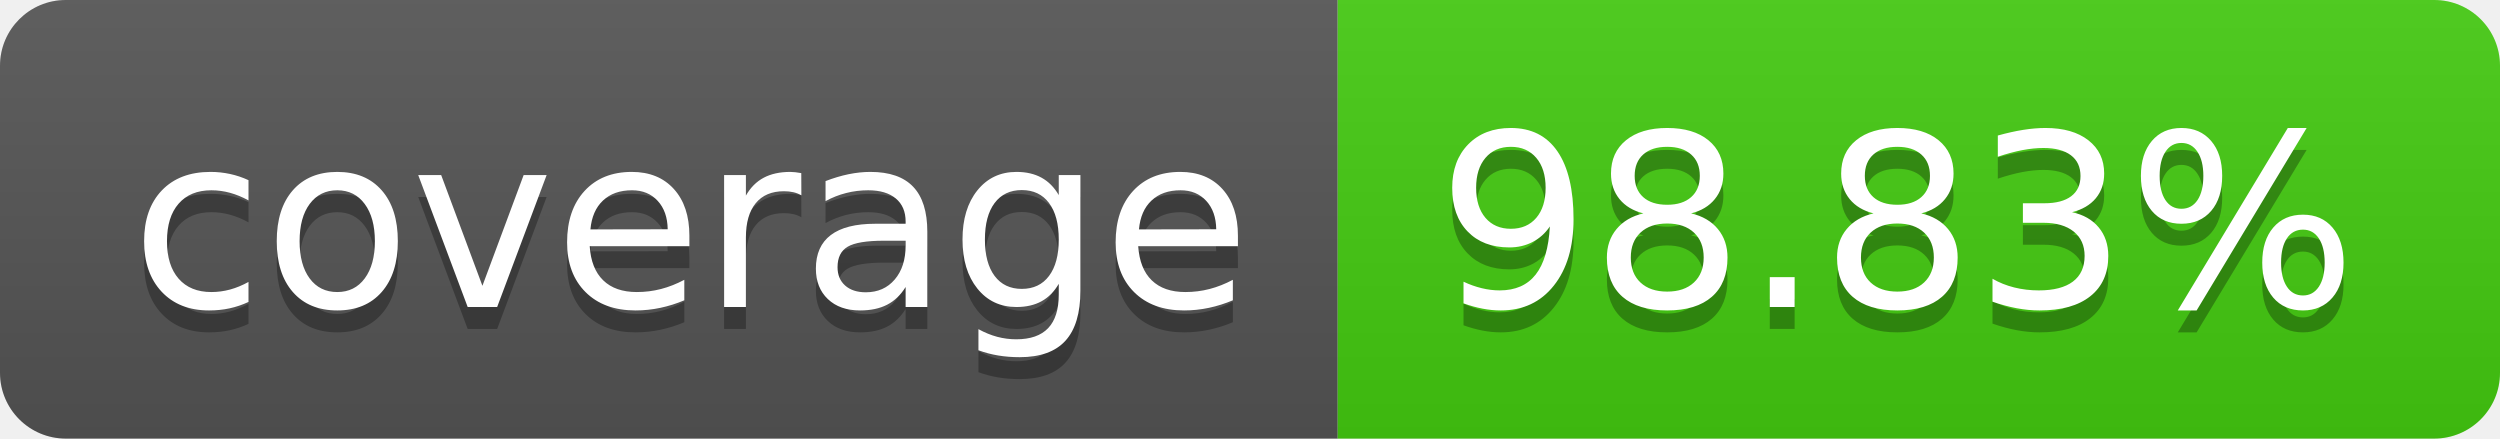
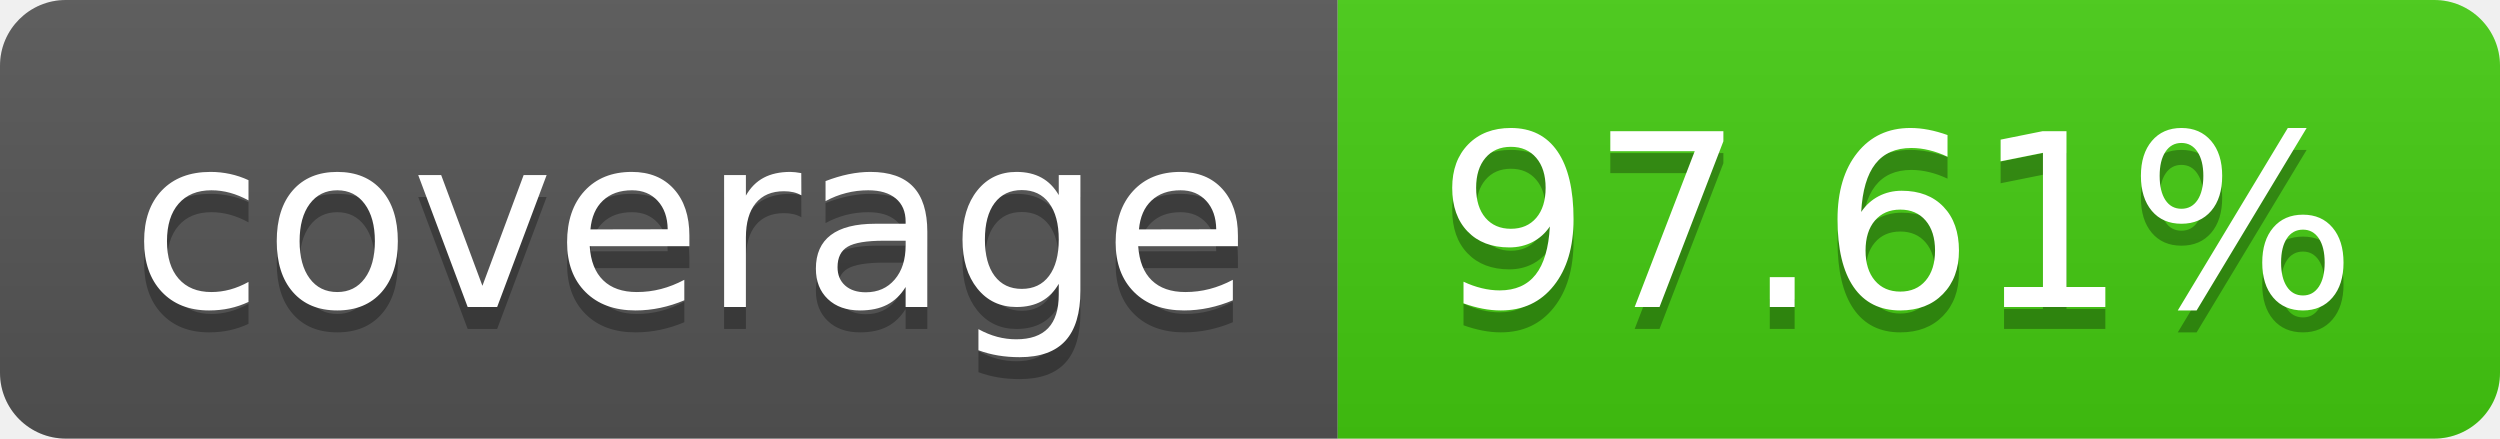
- <svg xmlns="http://www.w3.org/2000/svg" width="114" height="20" role="img" aria-label="coverage: 98.83%">
+ <svg xmlns="http://www.w3.org/2000/svg" width="114" height="20" role="img" aria-label="coverage: 97.61%">
  <linearGradient id="s" x2="0" y2="100%">
    <stop offset="0" stop-color="#bbb" stop-opacity=".1" />
    <stop offset="1" stop-opacity=".1" />
  </linearGradient>
  <clipPath id="r">
    <rect width="114" height="20" rx="3" fill="#fff" />
  </clipPath>
  <g clip-path="url(#r)">
    <rect width="61" height="20" fill="#555" />
    <rect x="61" width="53" height="20" fill="#4c1" />
    <rect width="114" height="20" fill="url(#s)" />
  </g>
  <g fill="#fff" text-anchor="middle" font-family="Verdana,Geneva,DejaVu Sans,sans-serif" text-rendering="geometricPrecision" font-size="110">
    <text aria-hidden="true" x="315" y="150" fill="#010101" fill-opacity=".3" transform="scale(.1)" textLength="510">coverage</text>
    <text x="315" y="140" transform="scale(.1)" fill="#fff" textLength="510">coverage</text>
-     <text aria-hidden="true" x="865" y="150" fill="#010101" fill-opacity=".3" transform="scale(.1)" textLength="430">98.83%</text>
-     <text x="865" y="140" transform="scale(.1)" fill="#fff" textLength="430">98.83%</text>
+     <text aria-hidden="true" x="865" y="150" fill="#010101" fill-opacity=".3" transform="scale(.1)" textLength="430">97.61%</text>
+     <text x="865" y="140" transform="scale(.1)" fill="#fff" textLength="430">97.61%</text>
  </g>
</svg>
